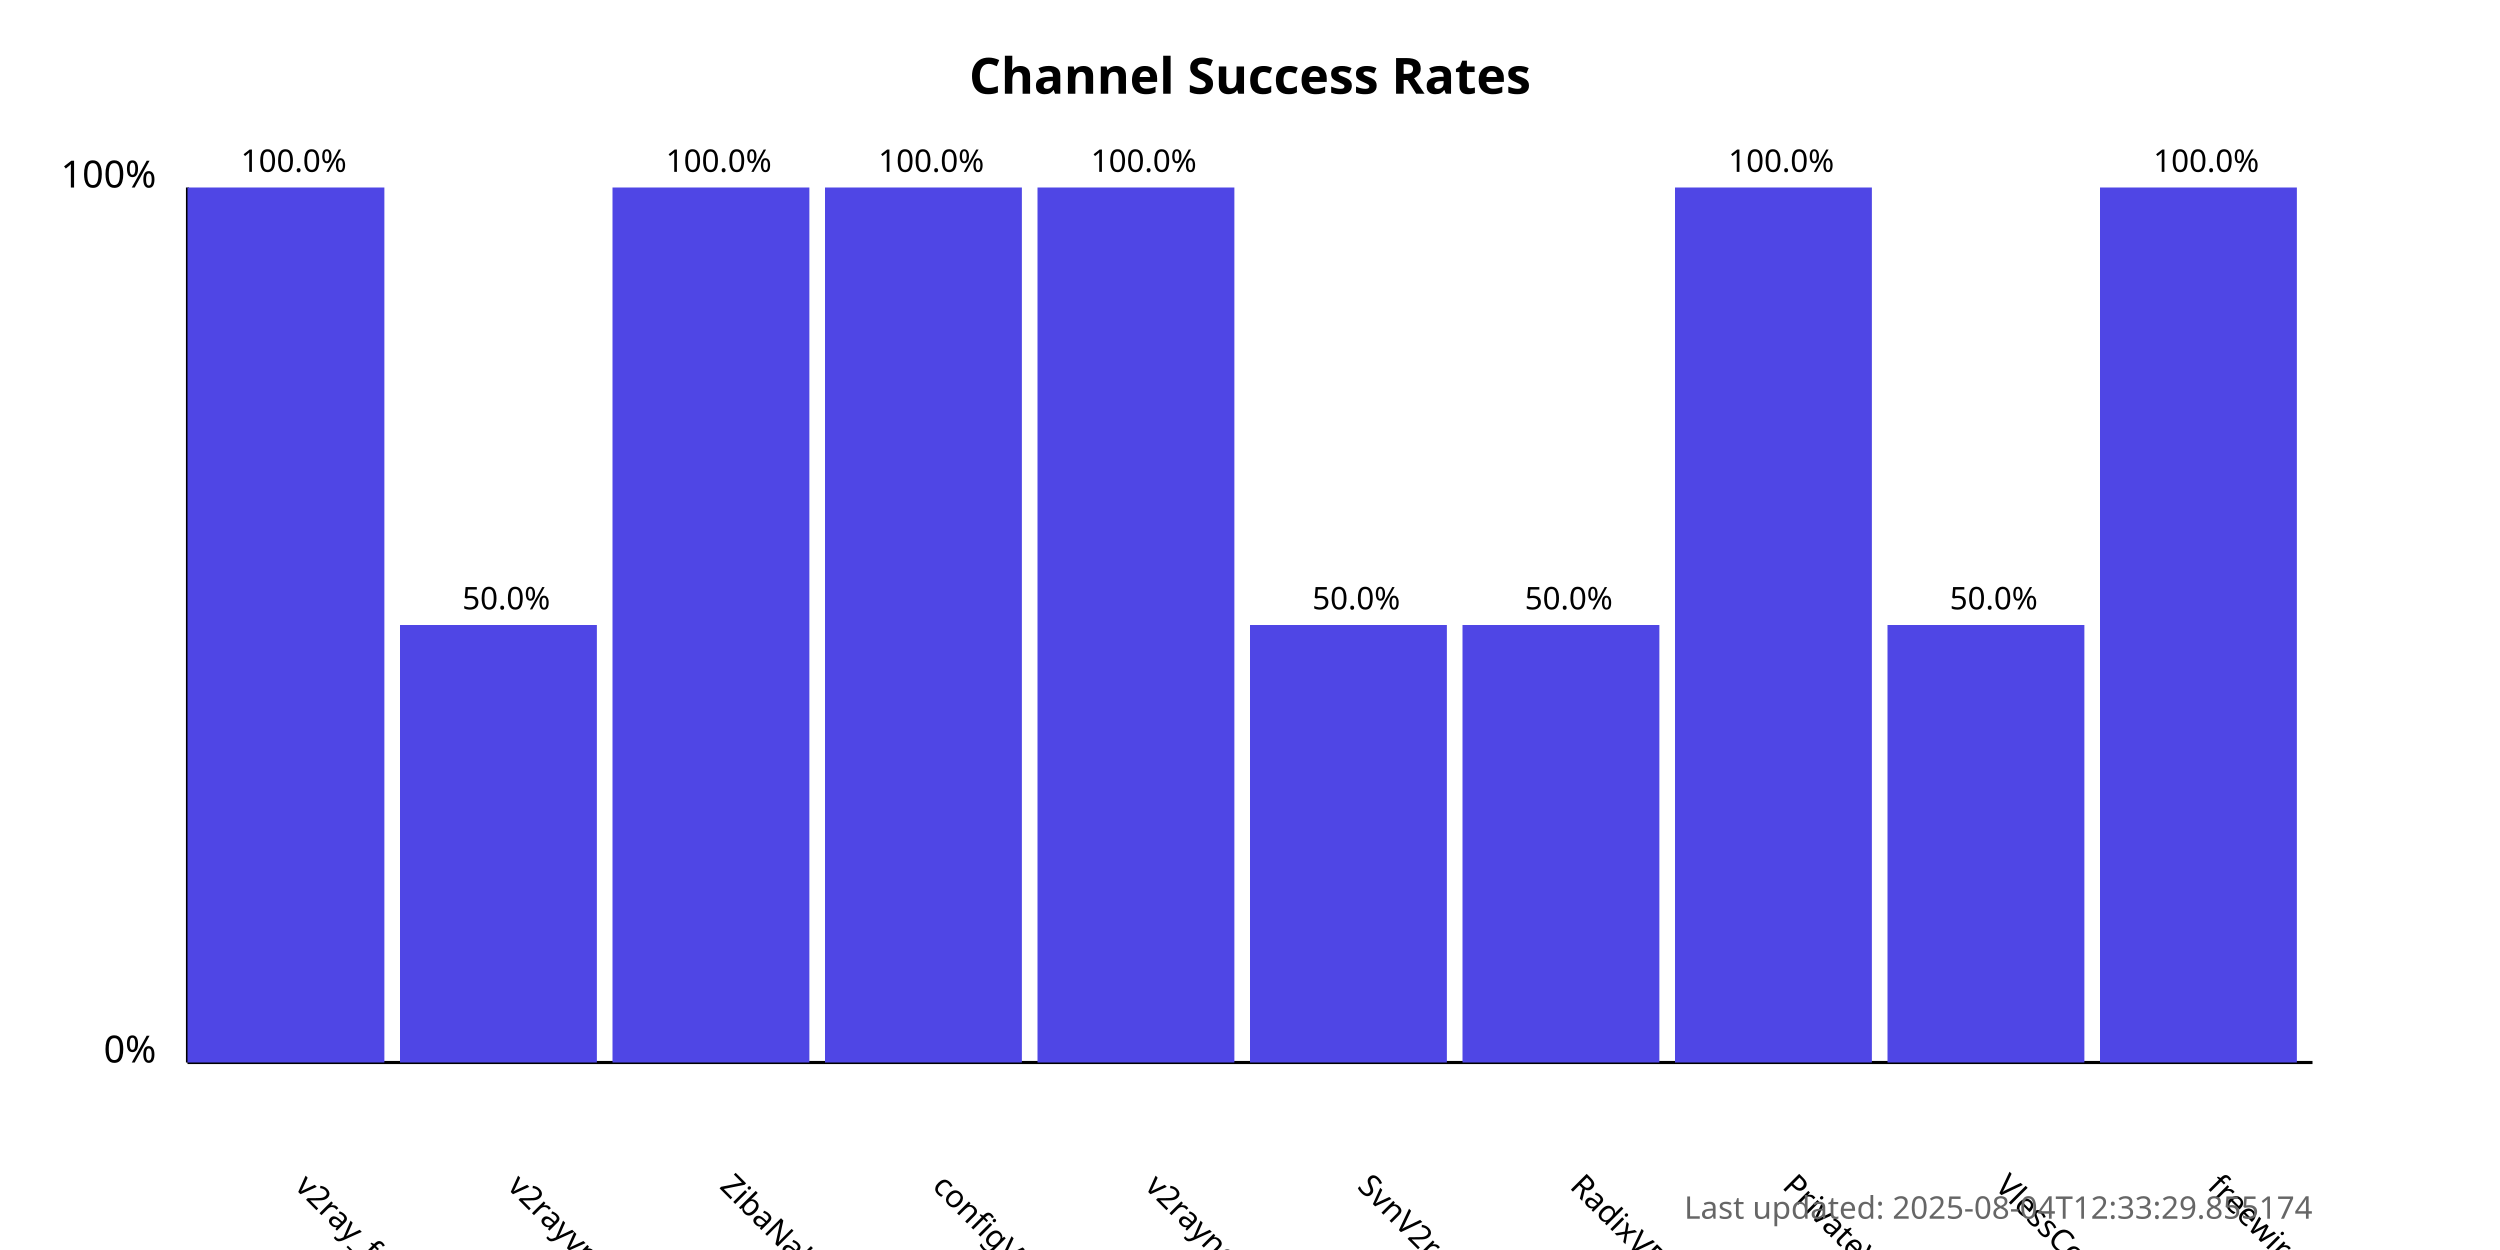
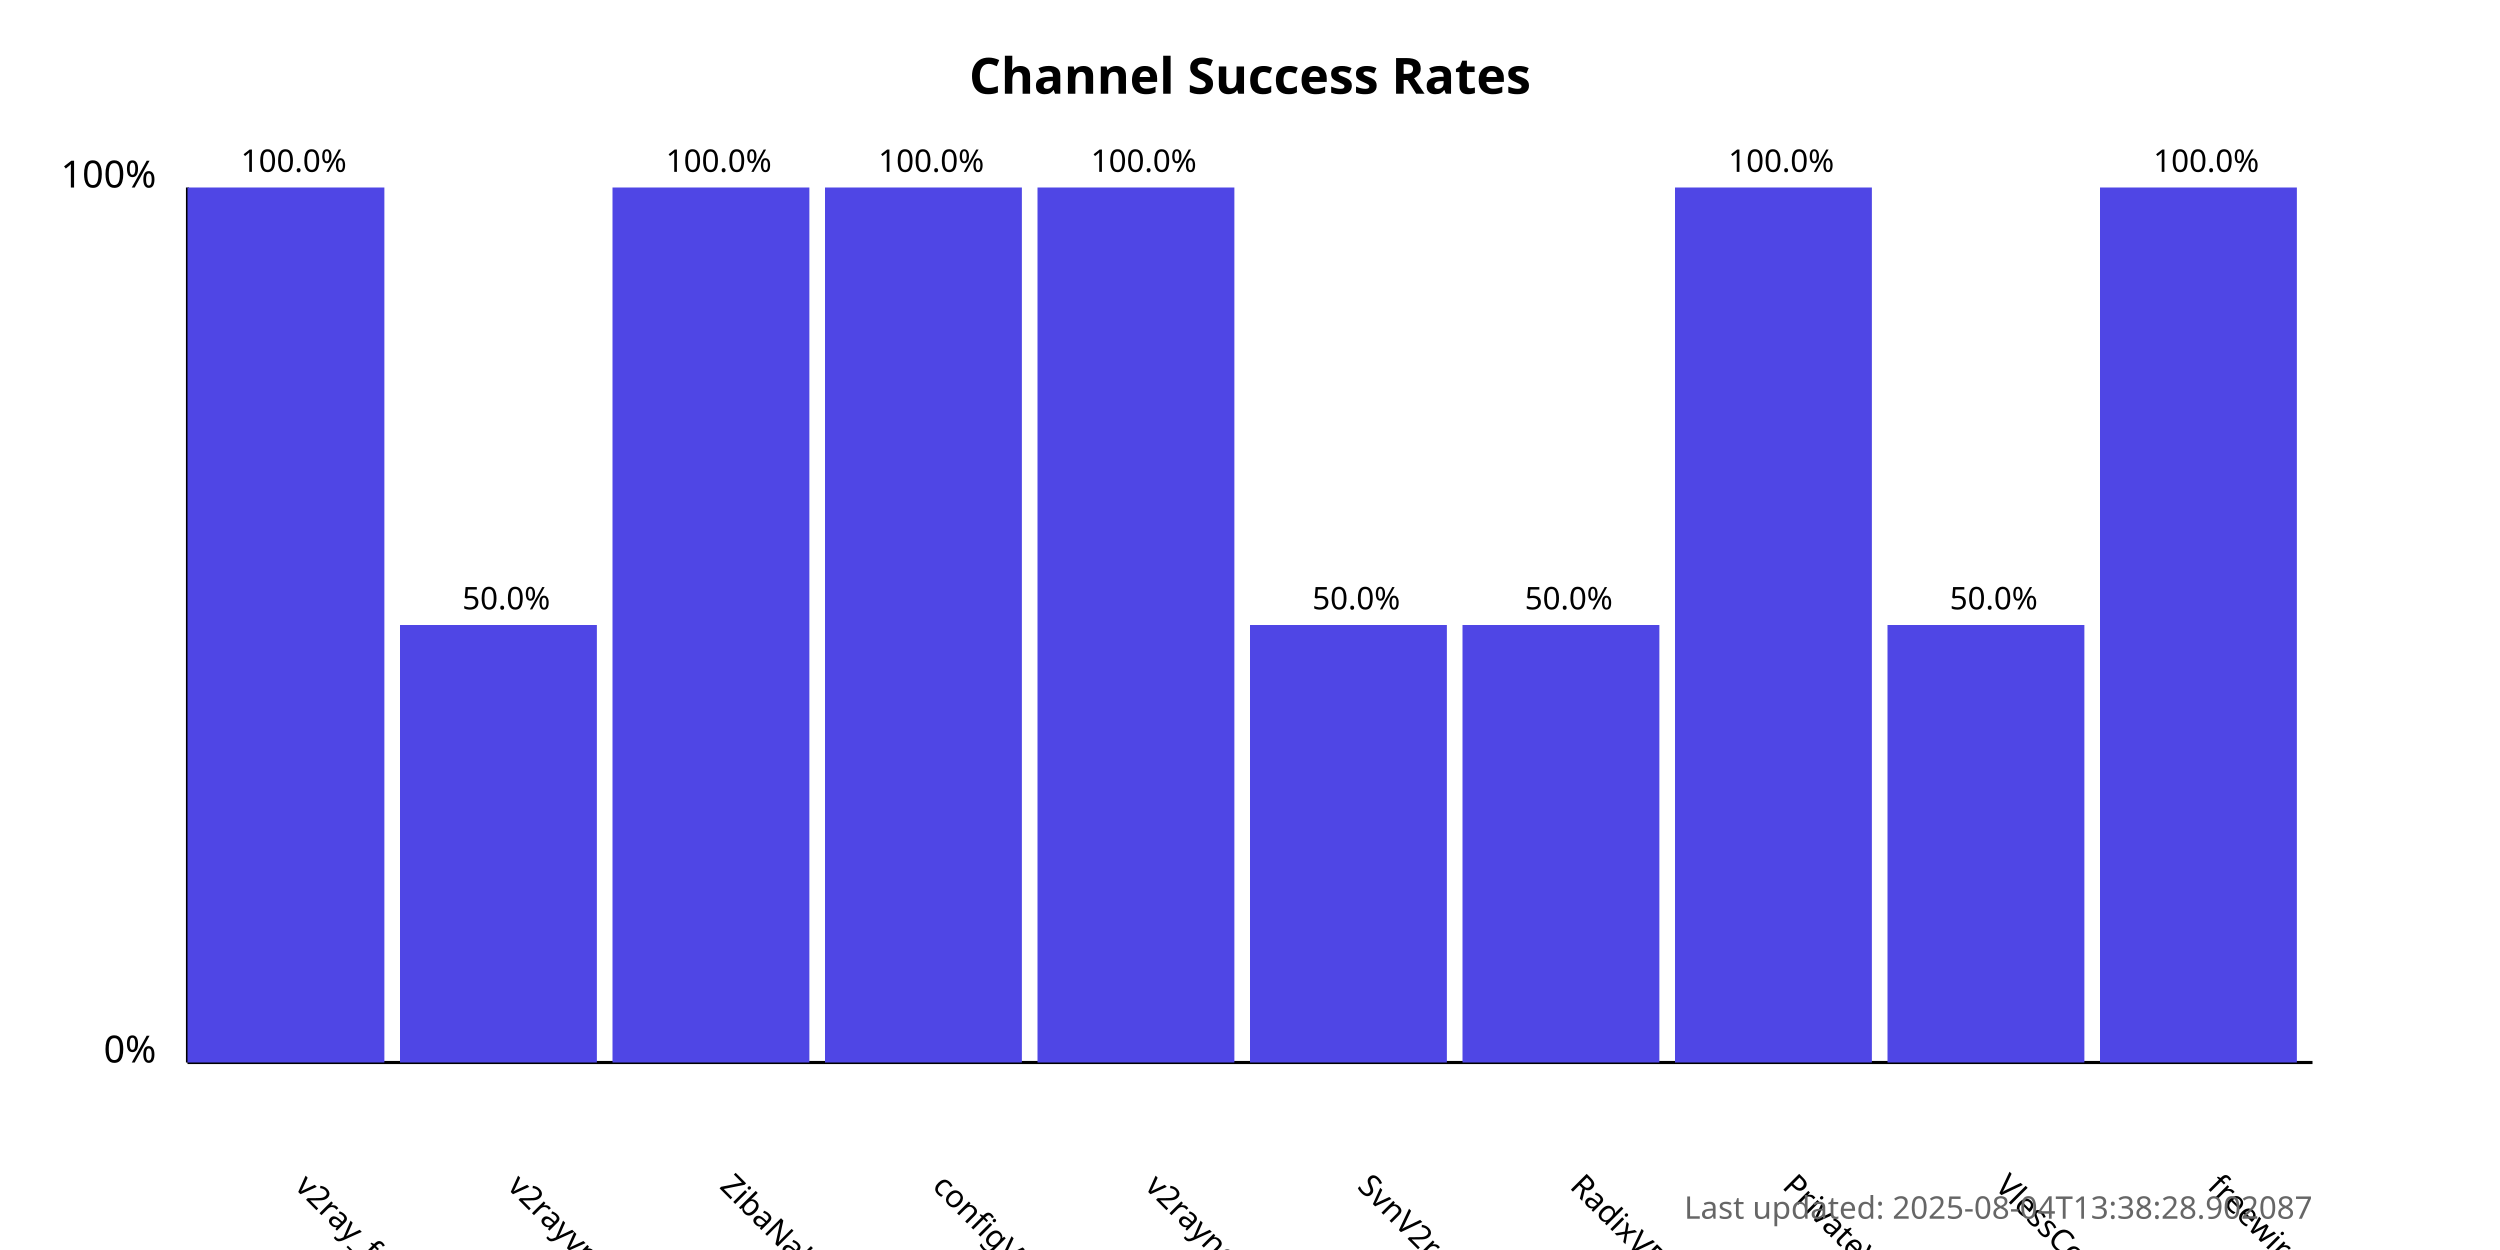
<svg xmlns="http://www.w3.org/2000/svg" width="800" height="400">
  <style>
            .chart-title { font: bold 16px sans-serif; }
            .axis-label { font: 12px sans-serif; }
            .tick-label { font: 10px sans-serif; }
            .bar { fill: #4f46e5; }
            .bar:hover { fill: #6366f1; }
            .timestamp { font: 10px sans-serif; fill: #666; }
        </style>
  <text x="400.0" y="30" text-anchor="middle" class="chart-title">
            Channel Success Rates
        </text>
  <line x1="60" y1="340" x2="60" y2="60" stroke="black" stroke-width="1" />
  <line x1="60" y1="340" x2="740" y2="340" stroke="black" stroke-width="1" />
  <text x="50" y="340" text-anchor="end" class="axis-label">0%</text>
  <text x="50" y="60" text-anchor="end" class="axis-label">100%</text>
  <g>
    <rect x="60" y="60.0" width="63.0" height="280.0" class="bar" />
    <text x="94.0" y="380" transform="rotate(45, 94.0, 380)" text-anchor="start" class="tick-label">
                v2ray_free_conf
            </text>
    <text x="94.0" y="55.0" text-anchor="middle" class="tick-label">
                100.0%
            </text>
  </g>
  <g>
    <rect x="128.0" y="200.0" width="63.0" height="140.0" class="bar" />
    <text x="162.0" y="380" transform="rotate(45, 162.0, 380)" text-anchor="start" class="tick-label">
                v2rayvpno
            </text>
    <text x="162.0" y="195.0" text-anchor="middle" class="tick-label">
                50.0%
            </text>
  </g>
  <g>
    <rect x="196.0" y="60.0" width="63.0" height="280.0" class="bar" />
    <text x="230.0" y="380" transform="rotate(45, 230.0, 380)" text-anchor="start" class="tick-label">
                ZibaNabz
            </text>
    <text x="230.0" y="55.0" text-anchor="middle" class="tick-label">
                100.0%
            </text>
  </g>
  <g>
    <rect x="264.0" y="60.0" width="63.0" height="280.0" class="bar" />
    <text x="298.0" y="380" transform="rotate(45, 298.0, 380)" text-anchor="start" class="tick-label">
                configV2rayForFree
            </text>
    <text x="298.0" y="55.0" text-anchor="middle" class="tick-label">
                100.0%
            </text>
  </g>
  <g>
    <rect x="332.0" y="60.0" width="63.0" height="280.0" class="bar" />
    <text x="366.0" y="380" transform="rotate(45, 366.0, 380)" text-anchor="start" class="tick-label">
                v2rayngvpn
            </text>
    <text x="366.0" y="55.0" text-anchor="middle" class="tick-label">
                100.0%
            </text>
  </g>
  <g>
    <rect x="400.0" y="200.0" width="63.0" height="140.0" class="bar" />
    <text x="434.0" y="380" transform="rotate(45, 434.0, 380)" text-anchor="start" class="tick-label">
                SvnV2ray
            </text>
    <text x="434.0" y="195.0" text-anchor="middle" class="tick-label">
                50.0%
            </text>
  </g>
  <g>
    <rect x="468.0" y="200.0" width="63.0" height="140.0" class="bar" />
    <text x="502.0" y="380" transform="rotate(45, 502.0, 380)" text-anchor="start" class="tick-label">
                RadixVPN
            </text>
    <text x="502.0" y="195.0" text-anchor="middle" class="tick-label">
                50.0%
            </text>
  </g>
  <g>
    <rect x="536.0" y="60.0" width="63.0" height="280.0" class="bar" />
    <text x="570.0" y="380" transform="rotate(45, 570.0, 380)" text-anchor="start" class="tick-label">
                PrivateVPNs
            </text>
    <text x="570.0" y="55.0" text-anchor="middle" class="tick-label">
                100.0%
            </text>
  </g>
  <g>
    <rect x="604.0" y="200.0" width="63.0" height="140.0" class="bar" />
    <text x="638.0" y="380" transform="rotate(45, 638.0, 380)" text-anchor="start" class="tick-label">
                VlessConfig
            </text>
    <text x="638.0" y="195.0" text-anchor="middle" class="tick-label">
                50.0%
            </text>
  </g>
  <g>
    <rect x="672.0" y="60.0" width="63.0" height="280.0" class="bar" />
    <text x="706.0" y="380" transform="rotate(45, 706.0, 380)" text-anchor="start" class="tick-label">
                freewireguard
            </text>
    <text x="706.0" y="55.0" text-anchor="middle" class="tick-label">
                100.0%
            </text>
  </g>
  <text x="740" y="390" text-anchor="end" class="timestamp">
-             Last updated: 2025-08-04T12:33:29.855174
+             Last updated: 2025-08-04T13:38:28.902087
        </text>
</svg>
